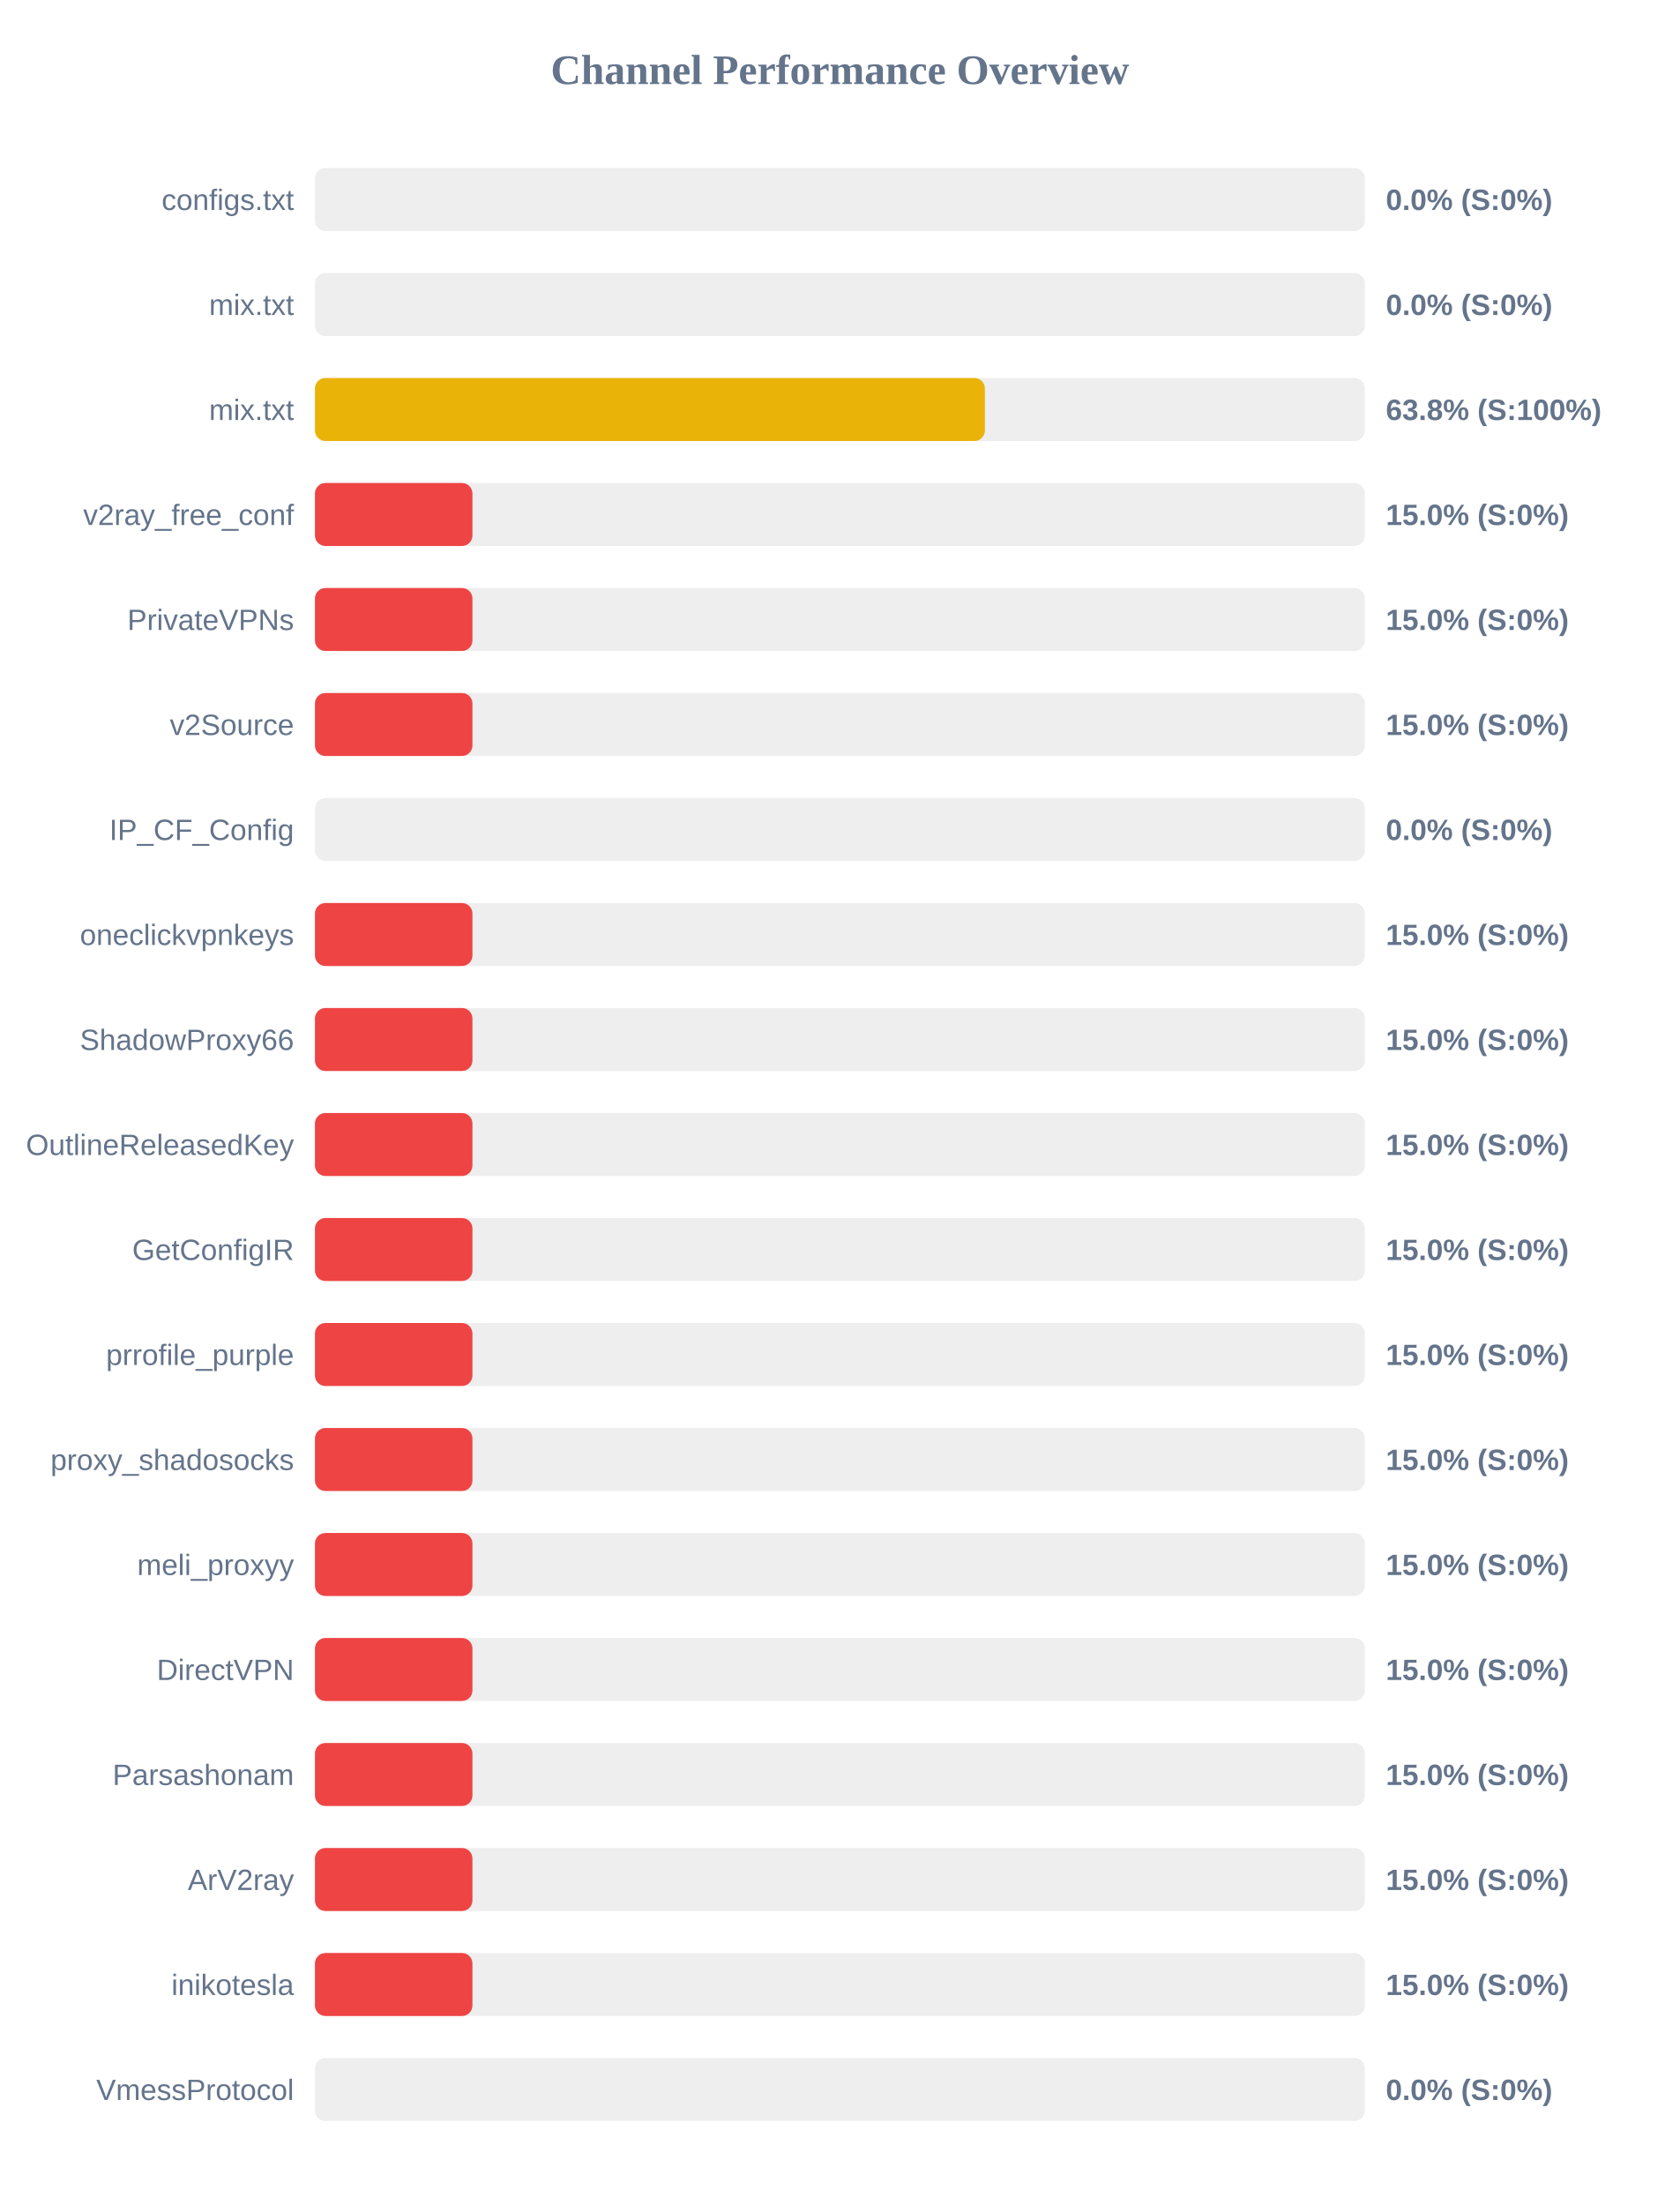
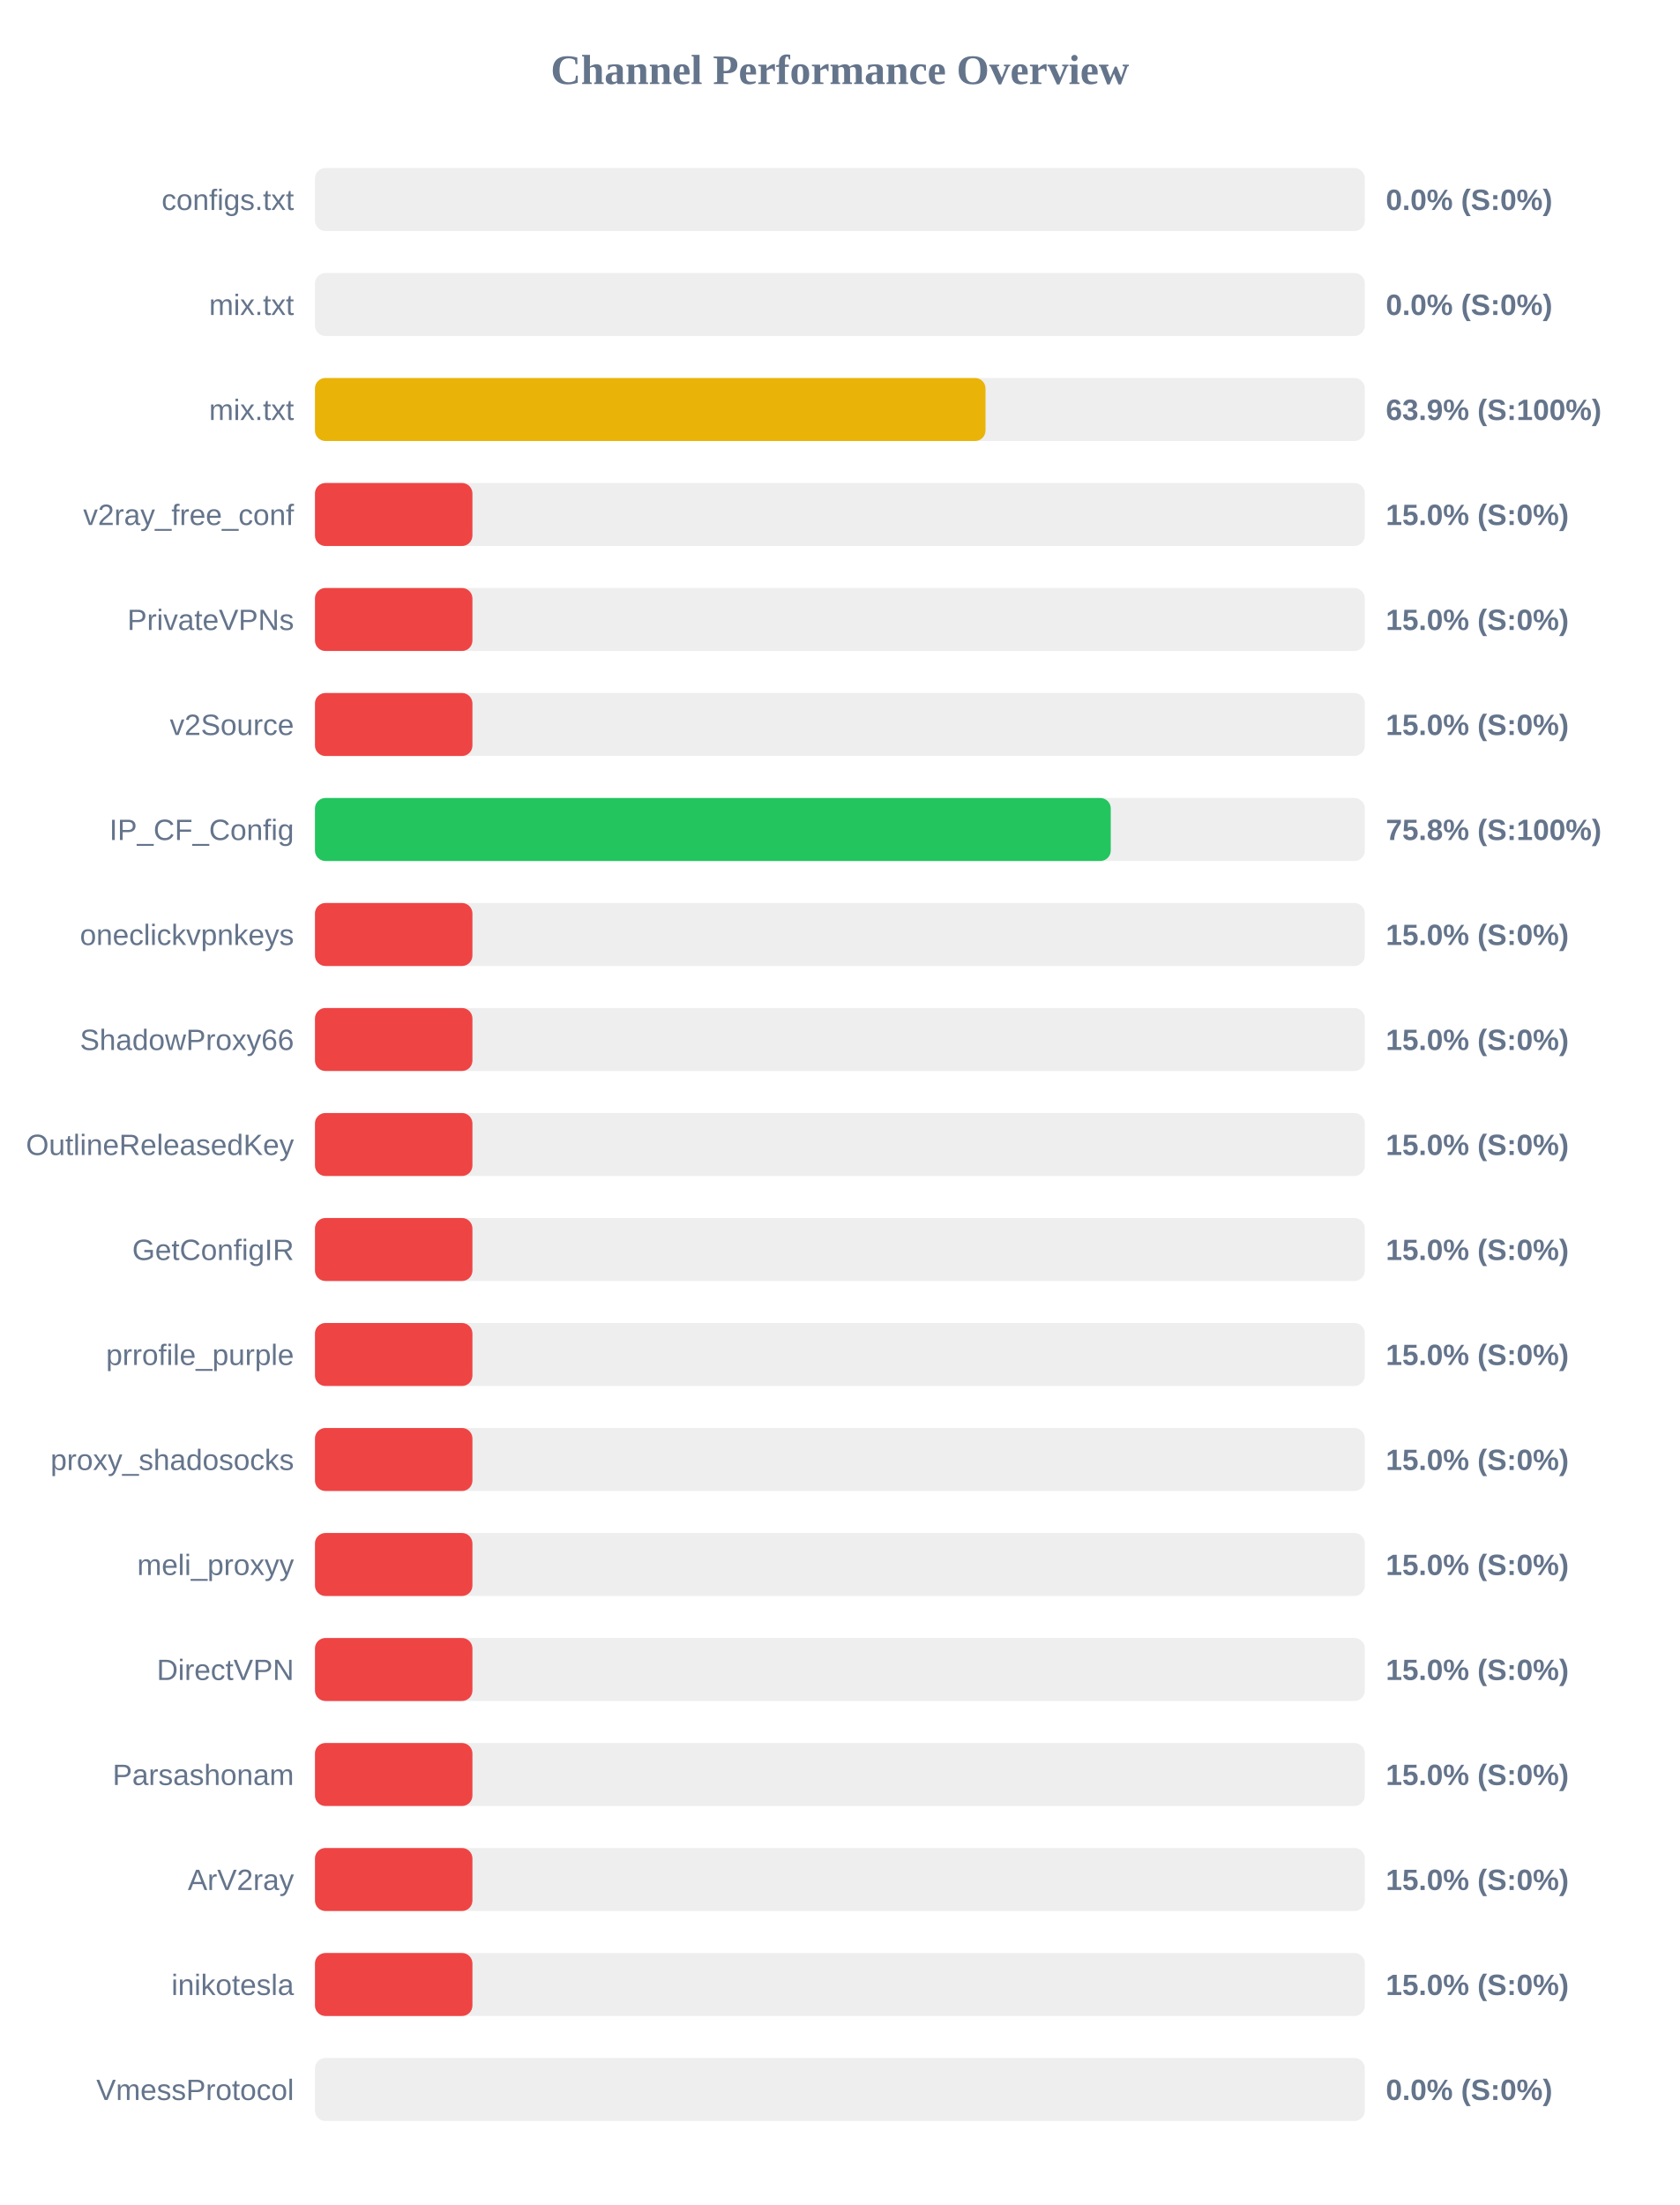
<svg xmlns="http://www.w3.org/2000/svg" width="800" height="1050" version="1.1">
  <style>
        .row { font: 14px Arial; fill: #64748b; }
        .score { font: bold 14px Arial; fill: #64748b; }
    </style>
  <text x="400" y="40" text-anchor="middle" font-size="20px" font-weight="bold" fill="#64748b">Channel Performance Overview</text>
  <rect x="150" y="80" width="500" height="30" fill="#eee" rx="5" />
  <rect x="150" y="80" width="0.0" height="30" fill="#ef4444" rx="5" />
  <text x="140" y="100" text-anchor="end" class="row">configs.txt</text>
  <text x="660" y="100" text-anchor="start" class="score">0.0% (S:0%)</text>
  <rect x="150" y="130" width="500" height="30" fill="#eee" rx="5" />
  <rect x="150" y="130" width="0.0" height="30" fill="#ef4444" rx="5" />
  <text x="140" y="150" text-anchor="end" class="row">mix.txt</text>
  <text x="660" y="150" text-anchor="start" class="score">0.0% (S:0%)</text>
  <rect x="150" y="180" width="500" height="30" fill="#eee" rx="5" />
-   <rect x="150" y="180" width="319.05" height="30" fill="#eab308" rx="5" />
+   <rect x="150" y="180" width="319.35" height="30" fill="#eab308" rx="5" />
  <text x="140" y="200" text-anchor="end" class="row">mix.txt</text>
-   <text x="660" y="200" text-anchor="start" class="score">63.8% (S:100%)</text>
+   <text x="660" y="200" text-anchor="start" class="score">63.9% (S:100%)</text>
  <rect x="150" y="230" width="500" height="30" fill="#eee" rx="5" />
  <rect x="150" y="230" width="75.0" height="30" fill="#ef4444" rx="5" />
  <text x="140" y="250" text-anchor="end" class="row">v2ray_free_conf</text>
  <text x="660" y="250" text-anchor="start" class="score">15.0% (S:0%)</text>
  <rect x="150" y="280" width="500" height="30" fill="#eee" rx="5" />
  <rect x="150" y="280" width="75.0" height="30" fill="#ef4444" rx="5" />
  <text x="140" y="300" text-anchor="end" class="row">PrivateVPNs</text>
  <text x="660" y="300" text-anchor="start" class="score">15.0% (S:0%)</text>
  <rect x="150" y="330" width="500" height="30" fill="#eee" rx="5" />
  <rect x="150" y="330" width="75.0" height="30" fill="#ef4444" rx="5" />
  <text x="140" y="350" text-anchor="end" class="row">v2Source</text>
  <text x="660" y="350" text-anchor="start" class="score">15.0% (S:0%)</text>
  <rect x="150" y="380" width="500" height="30" fill="#eee" rx="5" />
-   <rect x="150" y="380" width="0.0" height="30" fill="#ef4444" rx="5" />
+   <rect x="150" y="380" width="379.0" height="30" fill="#22c55e" rx="5" />
  <text x="140" y="400" text-anchor="end" class="row">IP_CF_Config</text>
-   <text x="660" y="400" text-anchor="start" class="score">0.0% (S:0%)</text>
+   <text x="660" y="400" text-anchor="start" class="score">75.8% (S:100%)</text>
  <rect x="150" y="430" width="500" height="30" fill="#eee" rx="5" />
  <rect x="150" y="430" width="75.0" height="30" fill="#ef4444" rx="5" />
  <text x="140" y="450" text-anchor="end" class="row">oneclickvpnkeys</text>
  <text x="660" y="450" text-anchor="start" class="score">15.0% (S:0%)</text>
  <rect x="150" y="480" width="500" height="30" fill="#eee" rx="5" />
  <rect x="150" y="480" width="75.0" height="30" fill="#ef4444" rx="5" />
  <text x="140" y="500" text-anchor="end" class="row">ShadowProxy66</text>
  <text x="660" y="500" text-anchor="start" class="score">15.0% (S:0%)</text>
  <rect x="150" y="530" width="500" height="30" fill="#eee" rx="5" />
  <rect x="150" y="530" width="75.0" height="30" fill="#ef4444" rx="5" />
  <text x="140" y="550" text-anchor="end" class="row">OutlineReleasedKey</text>
  <text x="660" y="550" text-anchor="start" class="score">15.0% (S:0%)</text>
  <rect x="150" y="580" width="500" height="30" fill="#eee" rx="5" />
  <rect x="150" y="580" width="75.0" height="30" fill="#ef4444" rx="5" />
  <text x="140" y="600" text-anchor="end" class="row">GetConfigIR</text>
  <text x="660" y="600" text-anchor="start" class="score">15.0% (S:0%)</text>
  <rect x="150" y="630" width="500" height="30" fill="#eee" rx="5" />
  <rect x="150" y="630" width="75.0" height="30" fill="#ef4444" rx="5" />
  <text x="140" y="650" text-anchor="end" class="row">prrofile_purple</text>
  <text x="660" y="650" text-anchor="start" class="score">15.0% (S:0%)</text>
  <rect x="150" y="680" width="500" height="30" fill="#eee" rx="5" />
  <rect x="150" y="680" width="75.0" height="30" fill="#ef4444" rx="5" />
  <text x="140" y="700" text-anchor="end" class="row">proxy_shadosocks</text>
  <text x="660" y="700" text-anchor="start" class="score">15.0% (S:0%)</text>
  <rect x="150" y="730" width="500" height="30" fill="#eee" rx="5" />
  <rect x="150" y="730" width="75.0" height="30" fill="#ef4444" rx="5" />
  <text x="140" y="750" text-anchor="end" class="row">meli_proxyy</text>
  <text x="660" y="750" text-anchor="start" class="score">15.0% (S:0%)</text>
  <rect x="150" y="780" width="500" height="30" fill="#eee" rx="5" />
  <rect x="150" y="780" width="75.0" height="30" fill="#ef4444" rx="5" />
  <text x="140" y="800" text-anchor="end" class="row">DirectVPN</text>
  <text x="660" y="800" text-anchor="start" class="score">15.0% (S:0%)</text>
  <rect x="150" y="830" width="500" height="30" fill="#eee" rx="5" />
  <rect x="150" y="830" width="75.0" height="30" fill="#ef4444" rx="5" />
  <text x="140" y="850" text-anchor="end" class="row">Parsashonam</text>
  <text x="660" y="850" text-anchor="start" class="score">15.0% (S:0%)</text>
  <rect x="150" y="880" width="500" height="30" fill="#eee" rx="5" />
  <rect x="150" y="880" width="75.0" height="30" fill="#ef4444" rx="5" />
  <text x="140" y="900" text-anchor="end" class="row">ArV2ray</text>
  <text x="660" y="900" text-anchor="start" class="score">15.0% (S:0%)</text>
  <rect x="150" y="930" width="500" height="30" fill="#eee" rx="5" />
  <rect x="150" y="930" width="75.0" height="30" fill="#ef4444" rx="5" />
  <text x="140" y="950" text-anchor="end" class="row">inikotesla</text>
  <text x="660" y="950" text-anchor="start" class="score">15.0% (S:0%)</text>
  <rect x="150" y="980" width="500" height="30" fill="#eee" rx="5" />
  <rect x="150" y="980" width="0.0" height="30" fill="#ef4444" rx="5" />
  <text x="140" y="1000" text-anchor="end" class="row">VmessProtocol</text>
  <text x="660" y="1000" text-anchor="start" class="score">0.0% (S:0%)</text>
</svg>
